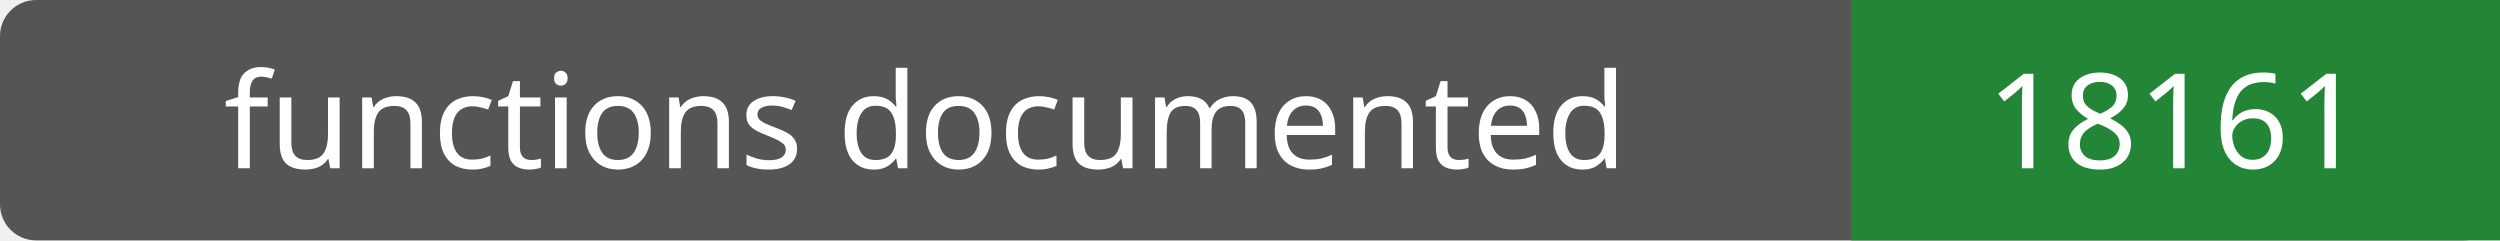
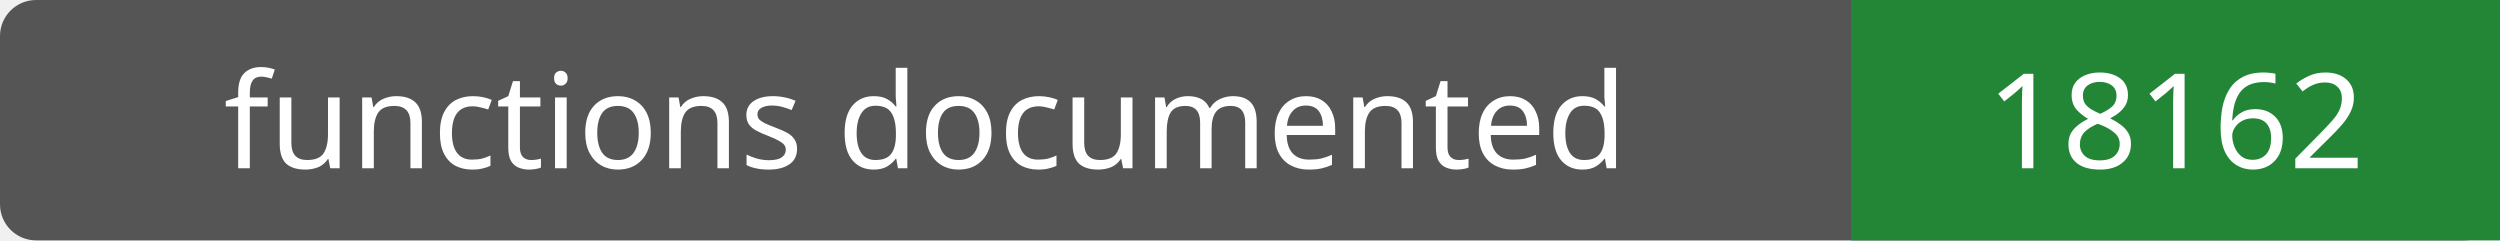
- <svg xmlns="http://www.w3.org/2000/svg" width="208" height="20" role="img" aria-label="functions documented: 18161">
+ <svg xmlns="http://www.w3.org/2000/svg" width="208" height="20" role="img" aria-label="functions documented: 18162">
  <rect width="208" height="20" rx="3" fill="#555" />
  <path fill="#238636" d="M154 0h54v20H154z" />
  <g fill="#fff" text-anchor="middle" font-family="Verdana,sans-serif" font-size="11">
    <text x="77.0" y="14">functions documented</text>
-     <text x="181.0" y="14">18161</text>
+     <text x="181.0" y="14">18162</text>
  </g>
</svg>
